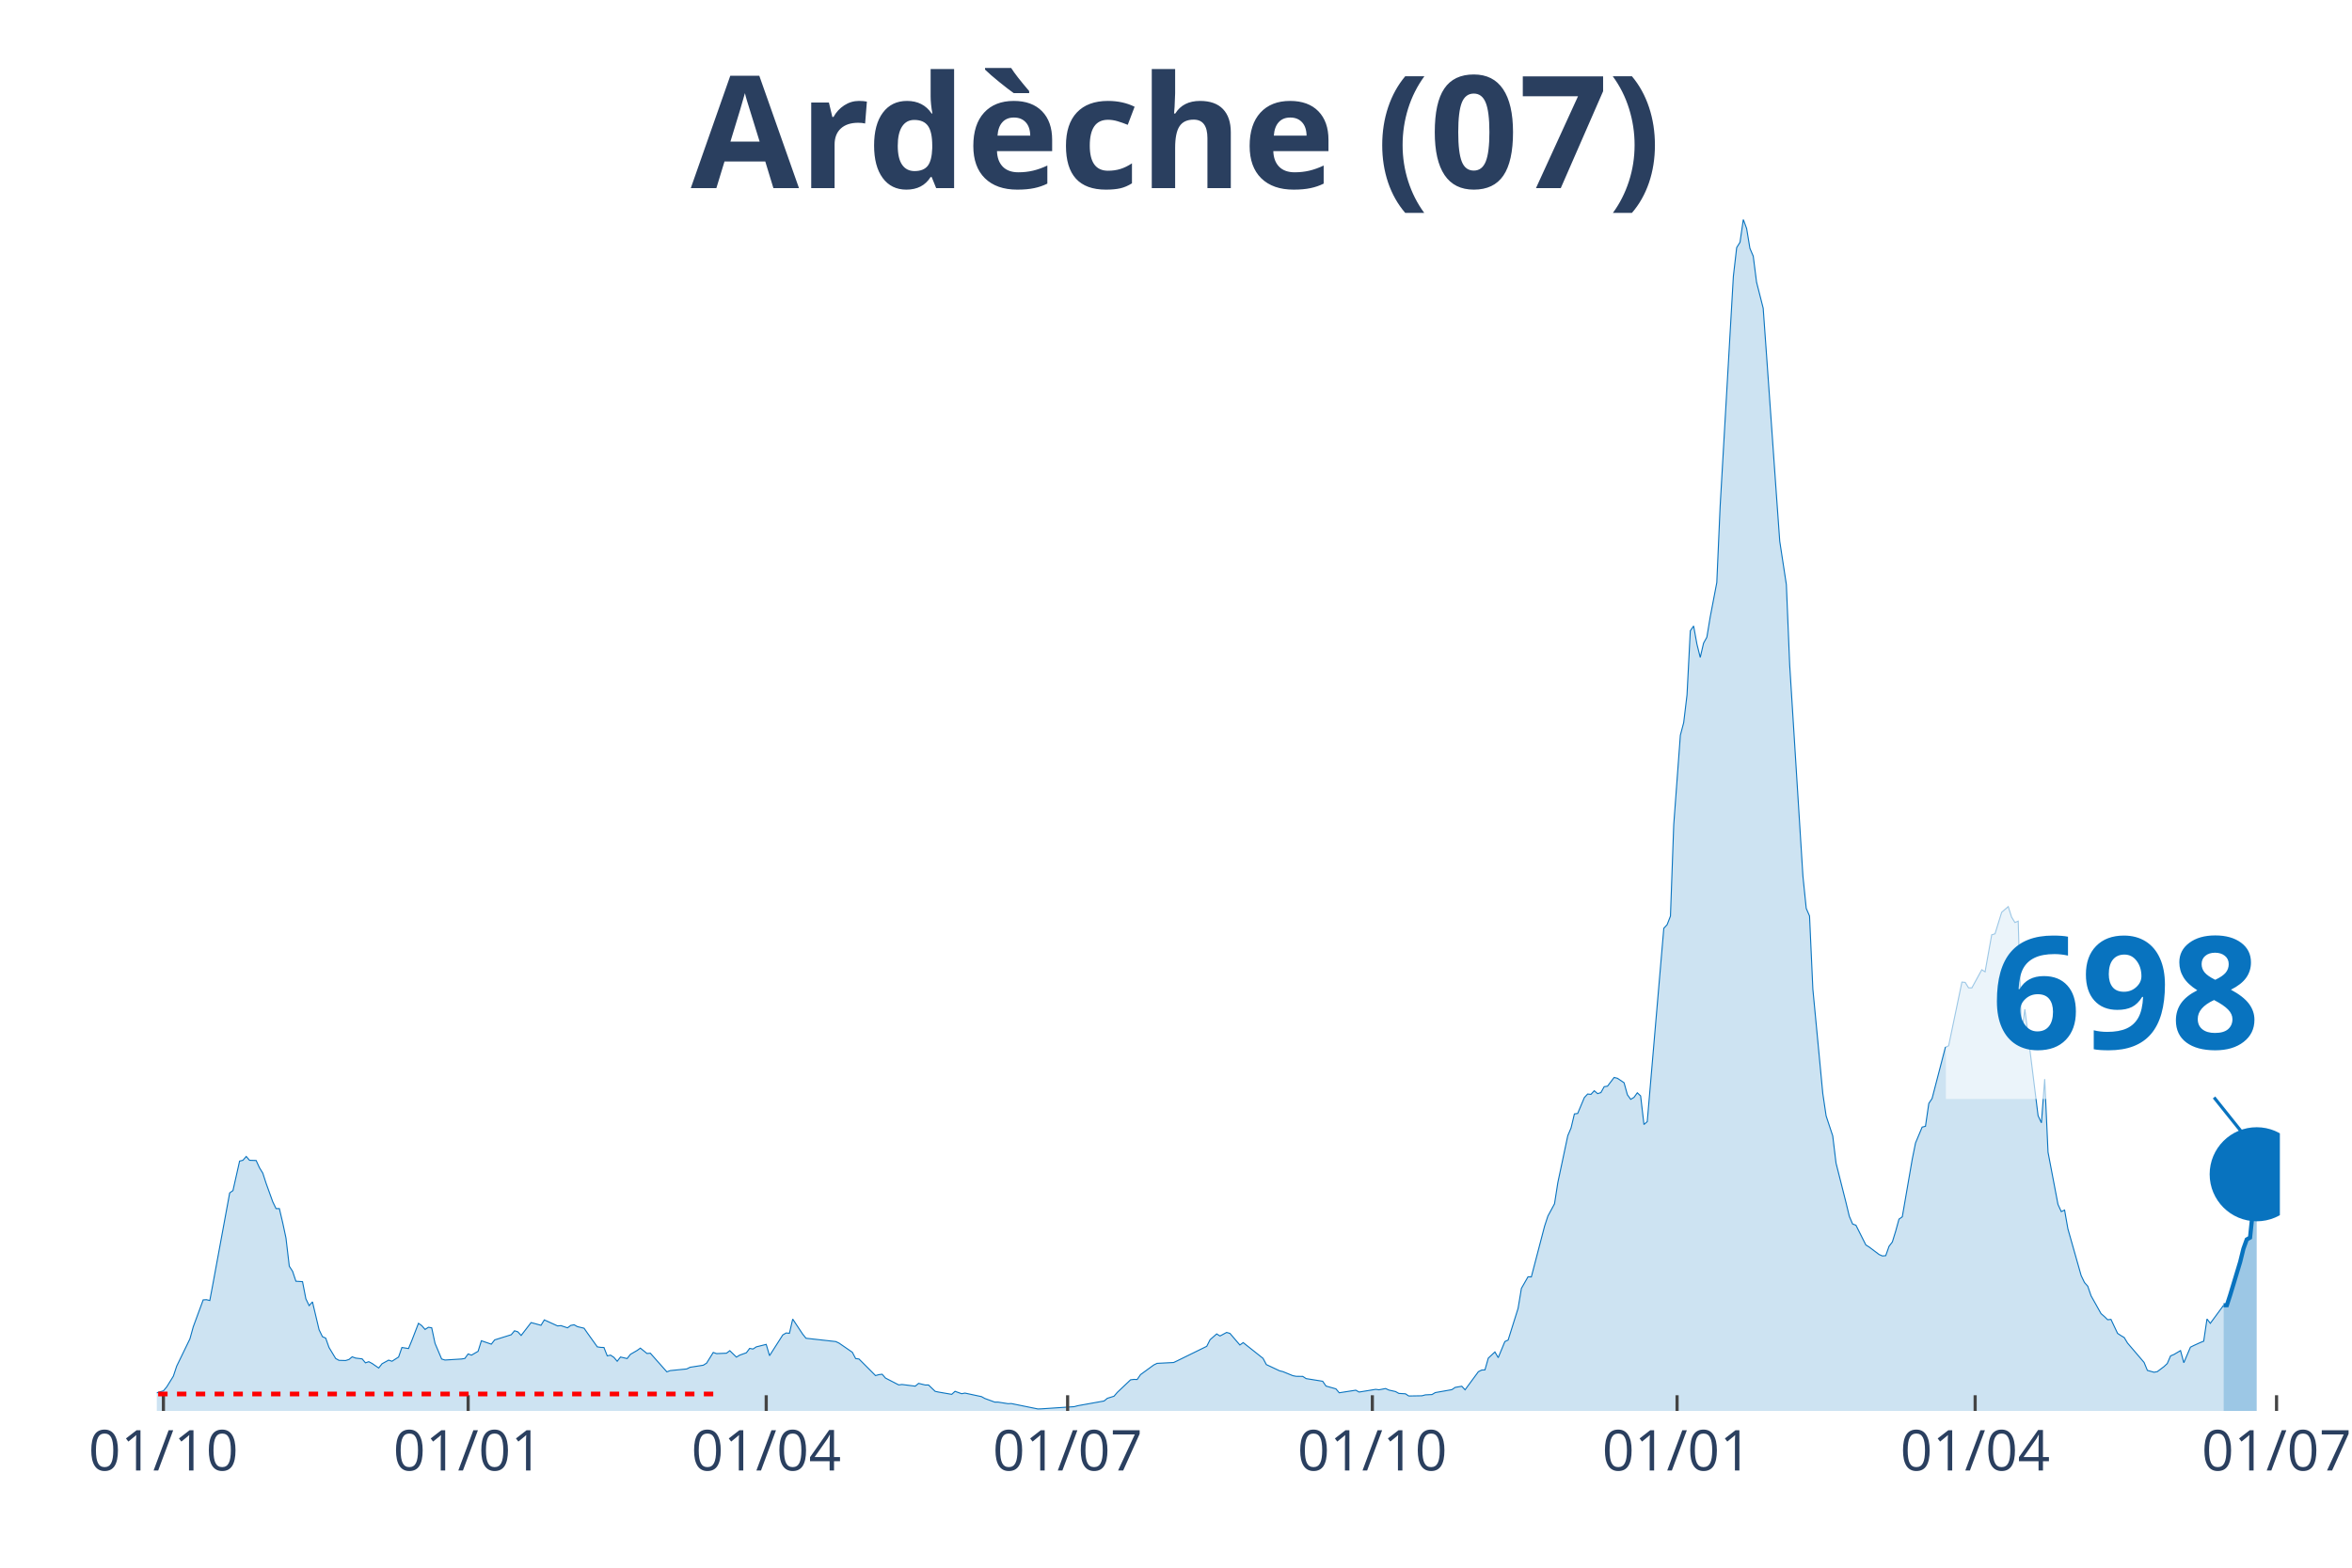
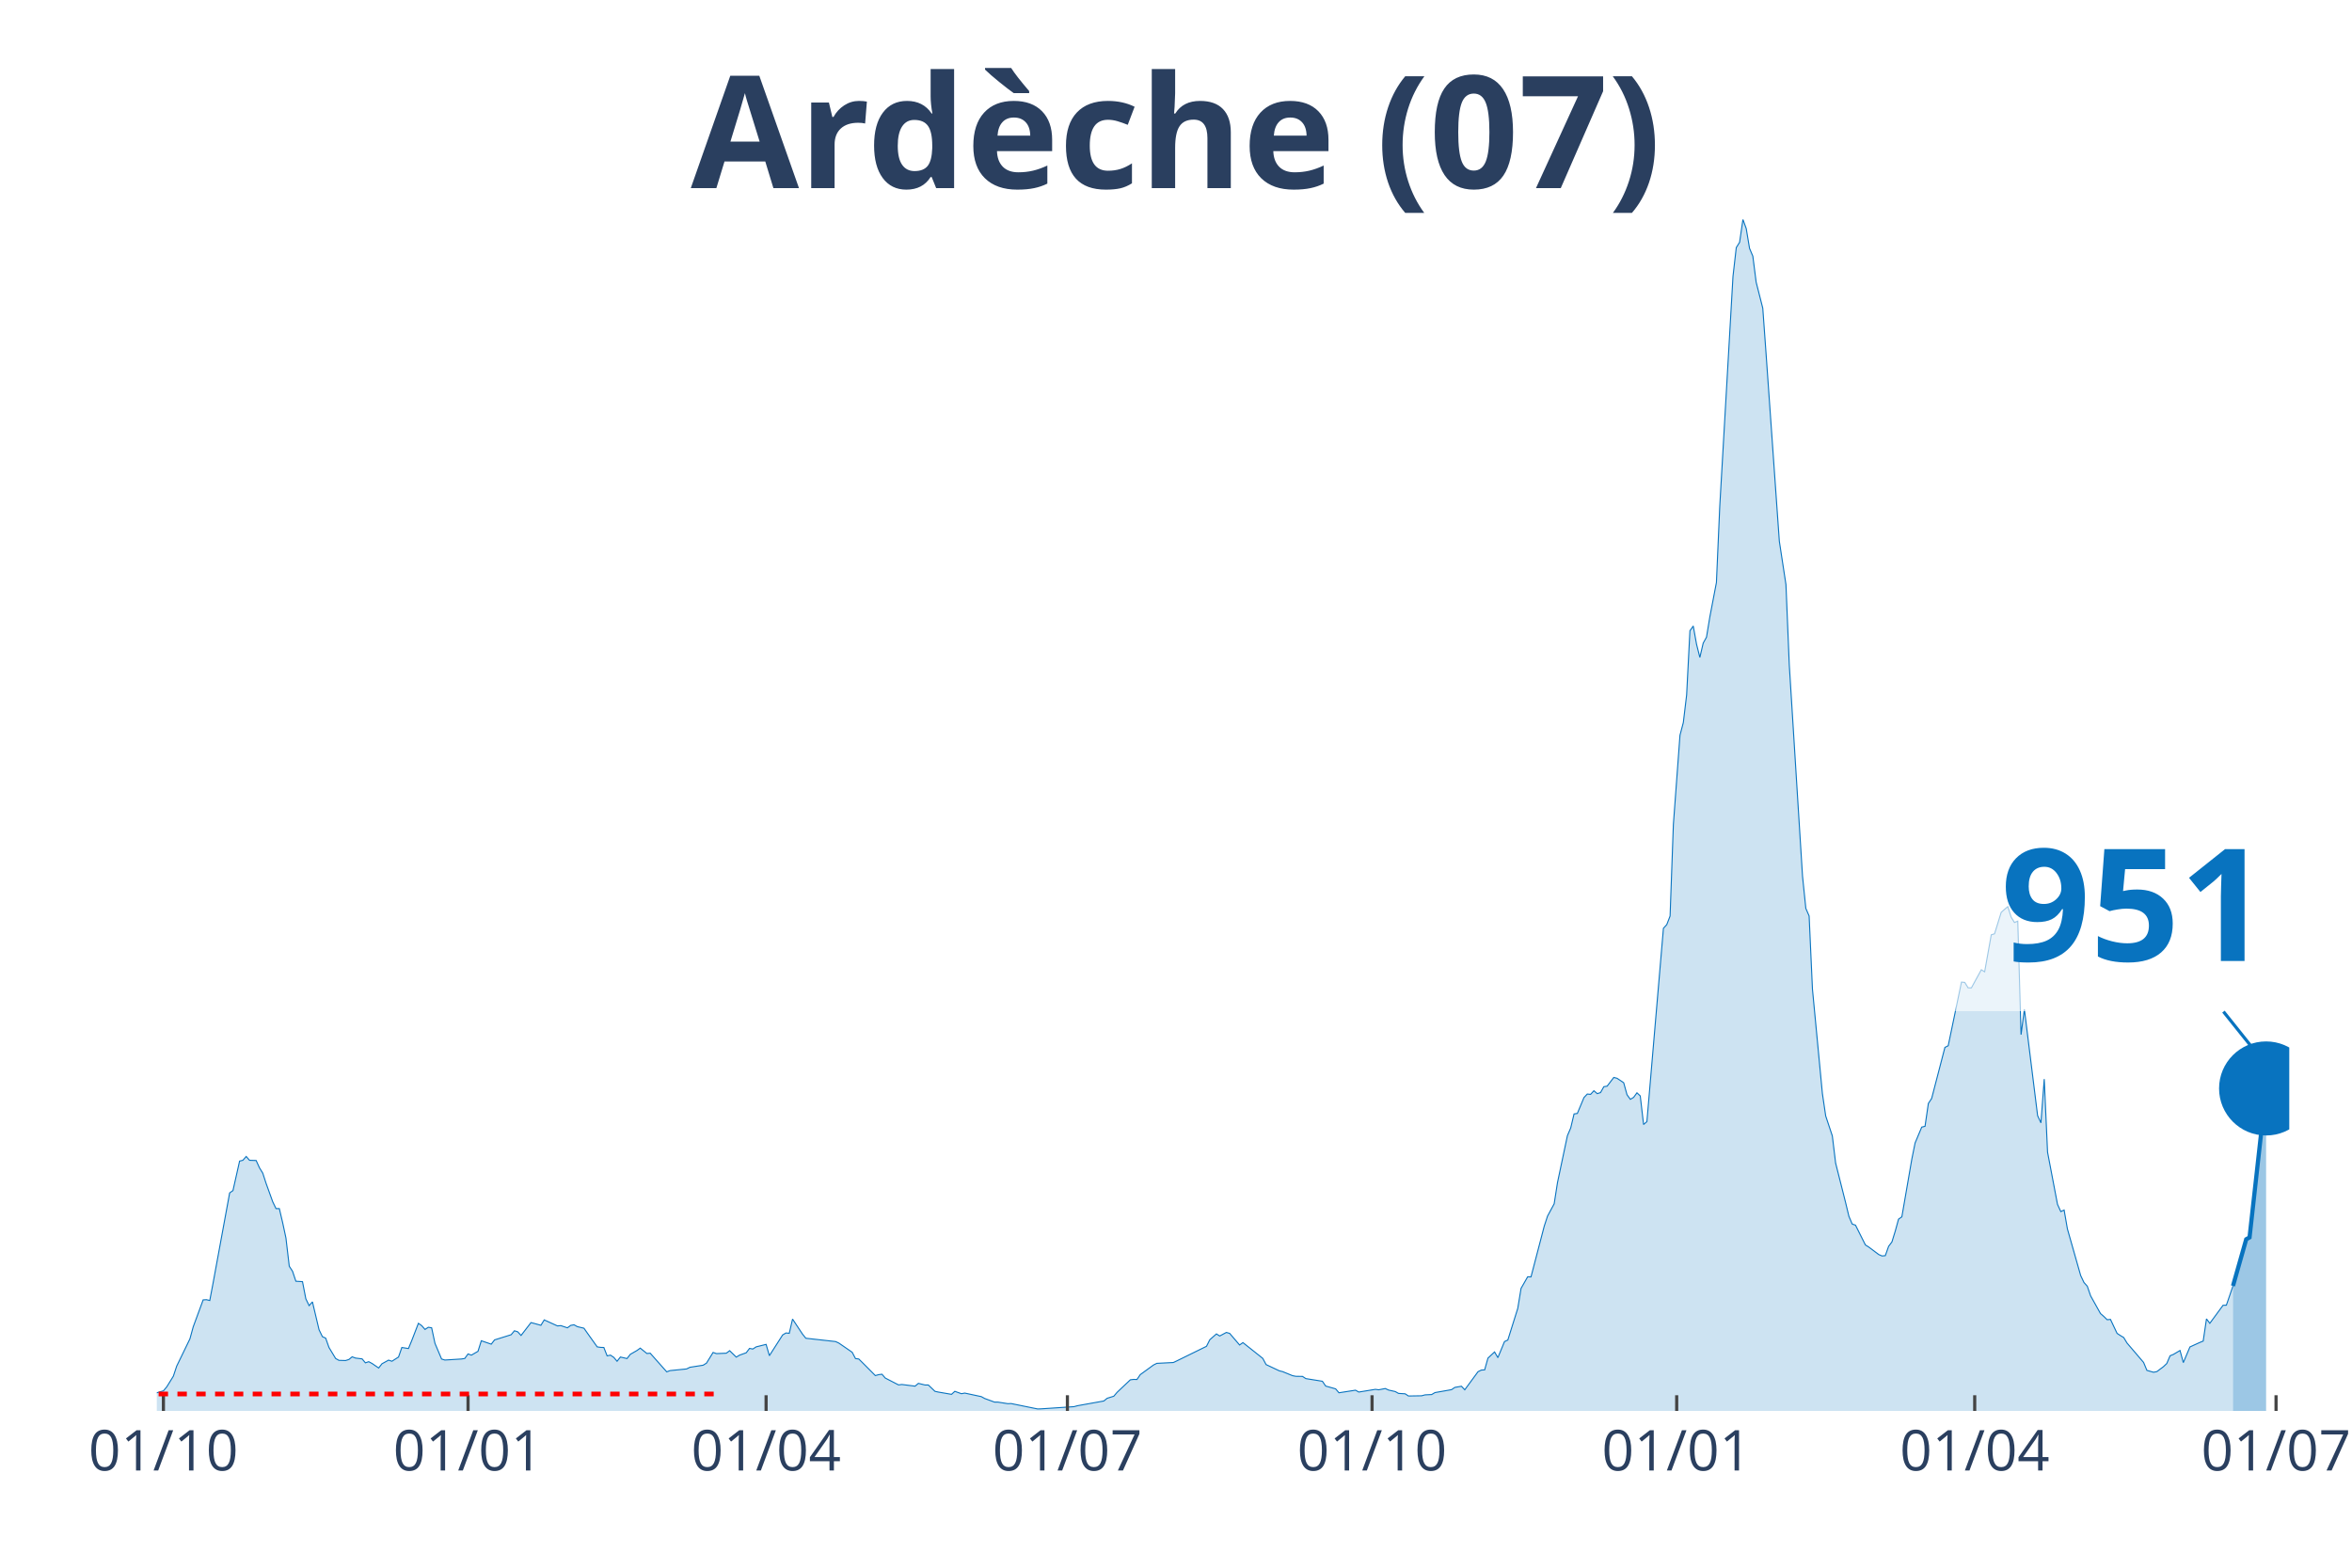
<svg xmlns="http://www.w3.org/2000/svg" class="main-svg" width="1125" height="750" style="" viewBox="0 0 750 500">
  <rect x="0" y="0" width="750" height="500" style="fill: rgb(0, 0, 0); fill-opacity: 0;" />
-   <defs id="defs-b8d566">
+   <defs id="defs-6f8973">
    <g class="clips">
-       <clipPath id="clipb8d566xyplot" class="plotclip">
-         <rect width="677" height="380" />
+       <clipPath id="clip6f8973xyplot" class="plotclip">
+         <rect width="680" height="380" />
      </clipPath>
-       <clipPath class="axesclip" id="clipb8d566x">
-         <rect x="50" y="0" width="677" height="500" />
+       <clipPath class="axesclip" id="clip6f8973x">
+         <rect x="50" y="0" width="680" height="500" />
      </clipPath>
-       <clipPath class="axesclip" id="clipb8d566y">
+       <clipPath class="axesclip" id="clip6f8973y">
        <rect x="0" y="70" width="750" height="380" />
      </clipPath>
-       <clipPath class="axesclip" id="clipb8d566xy">
-         <rect x="50" y="70" width="677" height="380" />
+       <clipPath class="axesclip" id="clip6f8973xy">
+         <rect x="50" y="70" width="680" height="380" />
      </clipPath>
    </g>
    <g class="gradients" />
  </defs>
  <g class="bglayer">
-     <rect class="bg" x="50" y="70" width="677" height="380" style="fill: rgb(0, 0, 0); fill-opacity: 0; stroke-width: 0;" />
+     <rect class="bg" x="50" y="70" width="680" height="380" style="fill: rgb(0, 0, 0); fill-opacity: 0; stroke-width: 0;" />
  </g>
  <g class="layer-below">
    <g class="imagelayer" />
    <g class="shapelayer" />
  </g>
  <g class="cartesianlayer">
    <g class="subplot xy">
      <g class="layer-subplot">
        <g class="shapelayer" />
        <g class="imagelayer" />
      </g>
      <g class="gridlayer">
        <g class="x">
          <path class="xgrid crisp" transform="translate(52.11,0)" d="M0,70v380" style="stroke: rgb(255, 255, 255); stroke-opacity: 1; stroke-width: 1px;" />
-           <path class="xgrid crisp" transform="translate(149.28,0)" d="M0,70v380" style="stroke: rgb(255, 255, 255); stroke-opacity: 1; stroke-width: 1px;" />
-           <path class="xgrid crisp" transform="translate(244.33,0)" d="M0,70v380" style="stroke: rgb(255, 255, 255); stroke-opacity: 1; stroke-width: 1px;" />
-           <path class="xgrid crisp" transform="translate(340.44,0)" d="M0,70v380" style="stroke: rgb(255, 255, 255); stroke-opacity: 1; stroke-width: 1px;" />
-           <path class="xgrid crisp" transform="translate(437.61,0)" d="M0,70v380" style="stroke: rgb(255, 255, 255); stroke-opacity: 1; stroke-width: 1px;" />
-           <path class="xgrid crisp" transform="translate(534.78,0)" d="M0,70v380" style="stroke: rgb(255, 255, 255); stroke-opacity: 1; stroke-width: 1px;" />
-           <path class="xgrid crisp" transform="translate(629.83,0)" d="M0,70v380" style="stroke: rgb(255, 255, 255); stroke-opacity: 1; stroke-width: 1px;" />
-           <path class="xgrid crisp" transform="translate(725.94,0)" d="M0,70v380" style="stroke: rgb(255, 255, 255); stroke-opacity: 1; stroke-width: 1px;" />
+           <path class="xgrid crisp" transform="translate(149.25,0)" d="M0,70v380" style="stroke: rgb(255, 255, 255); stroke-opacity: 1; stroke-width: 1px;" />
+           <path class="xgrid crisp" transform="translate(244.29,0)" d="M0,70v380" style="stroke: rgb(255, 255, 255); stroke-opacity: 1; stroke-width: 1px;" />
+           <path class="xgrid crisp" transform="translate(340.37,0)" d="M0,70v380" style="stroke: rgb(255, 255, 255); stroke-opacity: 1; stroke-width: 1px;" />
+           <path class="xgrid crisp" transform="translate(437.52,0)" d="M0,70v380" style="stroke: rgb(255, 255, 255); stroke-opacity: 1; stroke-width: 1px;" />
+           <path class="xgrid crisp" transform="translate(534.66,0)" d="M0,70v380" style="stroke: rgb(255, 255, 255); stroke-opacity: 1; stroke-width: 1px;" />
+           <path class="xgrid crisp" transform="translate(629.69,0)" d="M0,70v380" style="stroke: rgb(255, 255, 255); stroke-opacity: 1; stroke-width: 1px;" />
+           <path class="xgrid crisp" transform="translate(725.78,0)" d="M0,70v380" style="stroke: rgb(255, 255, 255); stroke-opacity: 1; stroke-width: 1px;" />
        </g>
        <g class="y" />
      </g>
      <g class="zerolinelayer" />
      <path class="xlines-below" />
      <path class="ylines-below" />
      <g class="overlines-below" />
      <g class="xaxislayer-below" />
      <g class="yaxislayer-below" />
      <g class="overaxes-below" />
-       <g class="plot" transform="translate(50, 70)" clip-path="url('#clipb8d566xyplot')">
+       <g class="plot" transform="translate(50, 70)" clip-path="url('#clip6f8973xyplot')">
        <g class="scatterlayer mlayer">
-           <g class="trace scatter trace7d6de9" style="stroke-miterlimit: 2;">
+           <g class="trace scatter traced623b9" style="stroke-miterlimit: 2;">
            <g class="fills">
              <g>
-                 <path class="js-fill" d="M659.05,380L-143.64,380L-143.64,379.47L-121.46,379.57L-120.4,379.47L-110.9,379.07L-109.84,379.07L-69.71,379.67L-68.65,379.6L-57.03,379.44L-55.98,379.34L-45.41,378.55L-44.36,378.58L-23.24,376.63L-22.18,376.59L-10.56,375.9L-9.51,376.4L-5.28,376.43L-4.22,375.9L-3.17,375.77L-2.11,374.84L2.11,373.59L3.17,372.33L5.28,368.92L6.34,365.72L10.56,357.02L11.62,353.19L14.79,344.59L15.84,344.53L16.9,344.79L17.95,339.2L23.24,310.47L24.29,309.71L26.4,300.32L27.46,300.06L28.52,298.84L29.57,300.06L31.68,300.13L32.74,302.44L33.8,304.16L34.85,307.4L36.97,313.28L38.02,315.47L39.08,315.47L40.13,319.9L41.19,324.85L42.25,333.85L43.3,335.47L44.36,338.64L46.47,338.77L47.53,344.23L48.58,346.41L49.64,345.22L51.75,354.11L52.81,356.3L53.86,356.79L54.92,359.77L57.03,363.27L58.09,363.87L60.2,363.93L61.26,363.6L62.31,362.74L63.37,363.14L65.48,363.4L66.54,364.66L67.59,364.3L68.65,364.86L70.76,366.31L71.82,364.96L73.93,363.8L74.99,364.16L77.1,362.81L78.16,359.77L80.27,360.1L81.32,357.55L83.44,352.06L84.49,352.79L85.55,354.01L86.61,353.32L87.66,353.49L88.72,358.44L90.83,363.44L91.89,363.77L97.17,363.44L98.22,363.27L99.28,361.82L100.34,362.21L102.45,360.99L103.5,357.62L106.67,358.71L107.73,357.35L109.84,356.69L110.9,356.36L113.01,355.7L114.07,354.44L115.12,354.77L116.18,355.93L119.35,351.83L120.4,352.1L122.51,352.69L123.57,350.97L127.8,352.89L128.85,352.79L130.96,353.49L132.02,352.72L133.08,352.53L134.13,353.12L136.24,353.62L137.3,355.14L140.47,359.57L141.53,359.73L142.58,359.77L143.64,362.44L144.69,362.21L145.75,362.91L146.81,364.16L147.86,362.81L149.98,363.3L151.03,361.95L153.14,360.73L154.2,359.97L156.31,361.68L157.37,361.59L162.65,367.54L163.71,367.14L168.99,366.61L170.04,366.08L174.27,365.42L175.32,364.76L177.44,361.35L178.49,361.72L181.66,361.59L182.72,360.79L184.83,362.84L185.88,362.21L188,361.45L189.05,360.06L190.11,360.26L191.17,359.57L194.33,358.78L195.39,362.38L199.61,355.77L200.67,355.14L201.73,355.24L202.78,350.71L205.95,355.5L207.01,356.82L216.51,357.88L217.57,358.38L221.79,361.29L222.85,363.3L223.91,363.44L224.96,364.49L229.19,368.73L230.24,368.43L231.3,368.3L232.36,369.52L236.58,371.7L237.64,371.57L241.86,372.1L242.92,371.21L245.03,371.73L246.09,371.73L248.2,373.75L249.25,373.98L253.48,374.71L254.54,373.75L256.65,374.51L257.7,374.31L262.98,375.44L264.04,376.03L267.21,377.19L268.27,377.19L271.43,377.69L272.49,377.65L280.94,379.37L282,379.34L292.56,378.64L293.61,378.35L302.06,376.83L303.12,375.97L305.23,375.31L306.29,374.08L310.51,370.08L311.57,369.95L312.62,369.98L313.68,368.43L317.9,365.35L318.96,364.83L324.24,364.56L325.3,364.06L334.8,359.4L335.86,357.29L337.97,355.44L339.03,356.1L341.14,354.97L342.2,355.27L345.37,358.97L346.42,358.21L352.76,363.24L353.81,365.22L358.04,367.21L359.1,367.47L362.26,368.76L363.32,368.96L365.43,368.99L366.49,369.69L371.77,370.54L372.83,372.07L375.99,372.96L377.05,374.21L382.33,373.39L383.39,373.98L388.67,373.12L389.72,373.26L391.84,372.86L392.89,373.35L395,373.82L396.06,374.41L398.17,374.54L399.23,375.24L403.45,375.17L404.51,374.88L406.62,374.78L407.68,374.15L412.96,373.22L414.02,372.5L416.13,372.13L417.18,373.26L421.41,367.5L422.46,366.97L423.52,366.91L424.58,363.17L426.69,361.19L427.75,363.01L429.86,357.88L430.91,357.39L434.08,347.3L435.14,340.92L437.25,337.22L438.31,337.25L442.53,321.09L443.59,317.85L445.7,313.94L446.76,307.17L449.93,292.22L450.98,289.74L452.04,285.28L453.09,285.12L455.21,280.06L456.26,278.93L457.32,279.03L458.37,277.88L459.43,278.8L460.49,278.47L461.54,276.59L462.6,276.42L464.71,273.64L465.77,273.91L467.88,275.33L468.94,279.16L469.99,280.62L471.05,279.99L472.1,278.54L473.16,279.53L474.22,288.65L475.27,287.73L480.55,226.07L481.61,224.91L482.67,222.17L483.72,193.01L485.83,164.48L486.89,160.48L487.95,151.65L489,131.18L490.06,129.66L491.12,135.48L492.17,139.68L493.23,135.12L494.28,133.23L495.34,126.82L497.45,115.78L498.51,91.55L502.73,18.15L503.79,8.96L504.85,7.27L505.9,0L506.96,2.88L508.01,9.22L509.07,11.7L510.13,20L512.24,28.3L513.29,42.98L516.46,87.84L517.52,102.62L519.63,116.44L520.69,142.03L524.91,209.41L525.97,219.72L527.02,222.14L528.08,245.48L531.25,278.77L532.31,285.91L534.42,292.29L535.47,300.95L538.64,313.51L539.7,317.91L540.76,320.39L541.81,320.76L544.98,327.07L546.04,327.73L549.2,330.11L550.26,330.57L551.32,330.48L552.37,327.5L553.43,326.11L554.49,322.67L555.54,318.84L556.6,318.08L559.77,299.73L560.82,294.54L562.93,289.48L563.99,289.22L565.05,281.94L566.1,280.35L570.33,264.06L571.38,263.53L575.61,243.23L576.66,243.33L577.72,245.05L578.78,245.08L581.95,239.29L583,239.95L585.11,228.15L586.17,227.82L588.28,220.98L589.34,220.05L590.39,219.16L591.45,222.5L592.51,224.22L593.56,223.79L594.62,259.99L595.68,251.89L599.9,285.84L600.96,288.12L602.01,274.17L603.07,297.48L606.24,314.11L607.29,316.42L608.35,315.93L609.41,321.95L613.63,336.82L614.69,339.04L615.74,340.23L616.8,343.3L619.97,348.96L621.02,349.88L622.08,350.91L623.14,350.81L625.25,355.27L626.3,355.96L627.36,356.59L628.42,358.35L633.7,364.53L634.75,367.07L636.87,367.67L637.92,367.47L640.03,365.88L641.09,364.89L642.15,362.44L643.2,362.01L645.32,360.76L646.37,364.63L648.48,359.67L649.54,359.14L651.65,358.18L652.71,357.75L653.76,350.68L654.82,352.06L659.05,346.31" style="fill: rgb(8, 115, 191); fill-opacity: 0.2; stroke-width: 0;" />
+                 <path class="js-fill" d="M662.05,380L-143.6,380L-143.6,379.47L-121.43,379.57L-120.37,379.47L-110.87,379.07L-109.81,379.07L-69.69,379.67L-68.63,379.6L-57.02,379.44L-55.96,379.34L-45.4,378.55L-44.35,378.58L-23.23,376.63L-22.17,376.59L-10.56,375.9L-9.5,376.4L-5.28,376.43L-4.22,375.9L-3.17,375.77L-2.11,374.84L2.11,373.59L3.17,372.33L5.28,368.92L6.34,365.72L10.56,357.02L11.61,353.19L14.78,344.59L15.84,344.53L16.89,344.79L17.95,339.2L23.23,310.47L24.29,309.71L26.4,300.32L27.45,300.06L28.51,298.84L29.57,300.06L31.68,300.13L32.73,302.44L33.79,304.16L34.84,307.4L36.96,313.28L38.01,315.47L39.07,315.47L40.12,319.9L41.18,324.85L42.24,333.85L43.29,335.47L44.35,338.64L46.46,338.77L47.52,344.23L48.57,346.41L49.63,345.22L51.74,354.11L52.8,356.3L53.85,356.79L54.91,359.77L57.02,363.27L58.07,363.87L60.19,363.93L61.24,363.6L62.3,362.74L63.35,363.14L65.47,363.4L66.52,364.66L67.58,364.3L68.63,364.86L70.75,366.31L71.8,364.96L73.91,363.8L74.97,364.16L77.08,362.81L78.14,359.77L80.25,360.1L81.3,357.55L83.42,352.06L84.47,352.79L85.53,354.01L86.58,353.32L87.64,353.49L88.7,358.44L90.81,363.44L91.86,363.77L97.14,363.44L98.2,363.27L99.25,361.82L100.31,362.21L102.42,360.99L103.48,357.62L106.65,358.71L107.7,357.35L109.81,356.69L110.87,356.36L112.98,355.7L114.04,354.44L115.09,354.77L116.15,355.93L119.32,351.83L120.37,352.1L122.48,352.69L123.54,350.97L127.76,352.89L128.82,352.79L130.93,353.49L131.99,352.72L133.04,352.53L134.1,353.12L136.21,353.62L137.27,355.14L140.43,359.57L141.49,359.73L142.55,359.77L143.6,362.44L144.66,362.21L145.71,362.91L146.77,364.16L147.83,362.81L149.94,363.3L150.99,361.95L153.11,360.73L154.16,359.97L156.27,361.68L157.33,361.59L162.61,367.54L163.66,367.14L168.94,366.61L170,366.08L174.22,365.42L175.28,364.76L177.39,361.35L178.45,361.72L181.61,361.59L182.67,360.79L184.78,362.84L185.84,362.21L187.95,361.45L189.01,360.06L190.06,360.26L191.12,359.57L194.29,358.78L195.34,362.38L199.57,355.77L200.62,355.14L201.68,355.24L202.73,350.71L205.9,355.5L206.96,356.82L216.46,357.88L217.52,358.38L221.74,361.29L222.8,363.3L223.85,363.44L224.91,364.49L229.13,368.73L230.19,368.43L231.24,368.3L232.3,369.52L236.52,371.7L237.58,371.57L241.8,372.1L242.86,371.21L244.97,371.73L246.02,371.73L248.14,373.75L249.19,373.98L253.42,374.71L254.47,373.75L256.58,374.51L257.64,374.31L262.92,375.44L263.98,376.03L267.14,377.19L268.2,377.19L271.37,377.69L272.42,377.65L280.87,379.37L281.93,379.34L292.48,378.64L293.54,378.35L301.99,376.83L303.04,375.97L305.16,375.31L306.21,374.08L310.43,370.08L311.49,369.95L312.55,369.98L313.6,368.43L317.83,365.35L318.88,364.83L324.16,364.56L325.22,364.06L334.72,359.4L335.78,357.29L337.89,355.44L338.94,356.1L341.06,354.97L342.11,355.27L345.28,358.97L346.34,358.21L352.67,363.24L353.73,365.22L357.95,367.21L359.01,367.47L362.17,368.76L363.23,368.96L365.34,368.99L366.4,369.69L371.68,370.54L372.73,372.07L375.9,372.96L376.96,374.21L382.24,373.39L383.29,373.98L388.57,373.12L389.63,373.26L391.74,372.86L392.8,373.35L394.91,373.82L395.96,374.41L398.07,374.54L399.13,375.24L403.35,375.17L404.41,374.88L406.52,374.78L407.58,374.15L412.86,373.22L413.91,372.5L416.02,372.13L417.08,373.26L421.3,367.5L422.36,366.97L423.42,366.91L424.47,363.17L426.58,361.19L427.64,363.01L429.75,357.88L430.81,357.39L433.98,347.3L435.03,340.92L437.14,337.22L438.2,337.25L442.42,321.09L443.48,317.85L445.59,313.94L446.65,307.17L449.81,292.22L450.87,289.74L451.93,285.28L452.98,285.12L455.09,280.06L456.15,278.93L457.2,279.03L458.26,277.88L459.32,278.8L460.37,278.47L461.43,276.59L462.48,276.42L464.6,273.64L465.65,273.91L467.76,275.33L468.82,279.16L469.88,280.62L470.93,279.99L471.99,278.54L473.04,279.53L474.1,288.65L475.16,287.73L480.43,226.07L481.49,224.91L482.55,222.17L483.6,193.01L485.71,164.48L486.77,160.48L487.83,151.65L488.88,131.18L489.94,129.66L490.99,135.48L492.05,139.68L493.11,135.12L494.16,133.23L495.22,126.82L497.33,115.78L498.39,91.55L502.61,18.15L503.66,8.96L504.72,7.27L505.78,0L506.83,2.88L507.89,9.22L508.94,11.7L510,20L512.11,28.3L513.17,42.98L516.34,87.84L517.39,102.62L519.5,116.44L520.56,142.03L524.78,209.41L525.84,219.72L526.89,222.14L527.95,245.48L531.12,278.77L532.17,285.91L534.29,292.29L535.34,300.95L538.51,313.51L539.57,317.91L540.62,320.39L541.68,320.76L544.84,327.07L545.9,327.73L549.07,330.11L550.12,330.57L551.18,330.48L552.24,327.5L553.29,326.11L554.35,322.67L555.4,318.84L556.46,318.08L559.63,299.73L560.68,294.54L562.8,289.48L563.85,289.22L564.91,281.94L565.96,280.35L570.19,264.06L571.24,263.53L575.47,243.23L576.52,243.33L577.58,245.05L578.63,245.08L581.8,239.29L582.86,239.95L584.97,228.15L586.02,227.82L588.14,220.98L589.19,220.05L590.25,219.16L591.3,222.5L592.36,224.22L593.42,223.79L594.47,259.99L595.53,251.89L599.75,285.84L600.81,288.12L601.86,274.17L602.92,297.48L606.09,314.11L607.14,316.42L608.2,315.93L609.25,321.95L613.48,336.82L614.53,339.04L615.59,340.23L616.65,343.3L619.81,348.96L620.87,349.88L621.93,350.91L622.98,350.81L625.09,355.27L626.15,355.96L627.2,356.59L628.26,358.35L633.54,364.53L634.6,367.07L636.71,367.67L637.76,367.47L639.88,365.88L640.93,364.89L641.99,362.41L643.04,361.98L645.16,360.73L646.21,364.59L648.32,359.6L649.38,359.11L651.49,358.15L652.55,357.72L653.6,350.64L654.66,352.06L658.88,346.31L659.94,346.28L662.05,340.13" style="fill: rgb(8, 115, 191); fill-opacity: 0.2; stroke-width: 0;" />
              </g>
            </g>
            <g class="errorbars" />
            <g class="lines">
-               <path class="js-line" d="M-143.64,379.47L-121.46,379.57L-120.4,379.47L-110.9,379.07L-109.84,379.07L-69.71,379.67L-68.65,379.6L-57.03,379.44L-55.98,379.34L-45.41,378.55L-44.36,378.58L-23.24,376.63L-22.18,376.59L-10.56,375.9L-9.51,376.4L-5.28,376.43L-4.22,375.9L-3.17,375.77L-2.11,374.84L2.11,373.59L3.17,372.33L5.28,368.92L6.34,365.72L10.56,357.02L11.62,353.19L14.79,344.59L15.84,344.53L16.9,344.79L17.95,339.2L23.24,310.47L24.29,309.71L26.4,300.32L27.46,300.06L28.52,298.84L29.57,300.06L31.68,300.13L32.74,302.44L33.8,304.16L34.85,307.4L36.97,313.28L38.02,315.47L39.08,315.47L40.13,319.9L41.19,324.85L42.25,333.85L43.3,335.47L44.36,338.64L46.47,338.77L47.53,344.23L48.58,346.41L49.64,345.22L51.75,354.11L52.81,356.3L53.86,356.79L54.92,359.77L57.03,363.27L58.09,363.87L60.2,363.93L61.26,363.6L62.31,362.74L63.37,363.14L65.48,363.4L66.54,364.66L67.59,364.3L68.65,364.86L70.76,366.31L71.82,364.96L73.93,363.8L74.99,364.16L77.1,362.81L78.16,359.77L80.27,360.1L81.32,357.55L83.44,352.06L84.49,352.79L85.55,354.01L86.61,353.32L87.66,353.49L88.72,358.44L90.83,363.44L91.89,363.77L97.17,363.44L98.22,363.27L99.28,361.82L100.34,362.21L102.45,360.99L103.5,357.62L106.67,358.71L107.73,357.35L109.84,356.69L110.9,356.36L113.01,355.7L114.07,354.44L115.12,354.77L116.18,355.93L119.35,351.83L120.4,352.1L122.51,352.69L123.57,350.97L127.8,352.89L128.85,352.79L130.96,353.49L132.02,352.72L133.08,352.53L134.13,353.12L136.24,353.62L137.3,355.14L140.47,359.57L141.53,359.73L142.58,359.77L143.64,362.44L144.69,362.21L145.75,362.91L146.81,364.16L147.86,362.81L149.98,363.3L151.03,361.95L153.14,360.73L154.2,359.97L156.31,361.68L157.37,361.59L162.65,367.54L163.71,367.14L168.99,366.61L170.04,366.08L174.27,365.42L175.32,364.76L177.44,361.35L178.49,361.72L181.66,361.59L182.72,360.79L184.83,362.84L185.88,362.21L188,361.45L189.05,360.06L190.11,360.26L191.17,359.57L194.33,358.78L195.39,362.38L199.61,355.77L200.67,355.14L201.73,355.24L202.78,350.71L205.95,355.5L207.01,356.82L216.51,357.88L217.57,358.38L221.79,361.29L222.85,363.3L223.91,363.44L224.96,364.49L229.19,368.73L230.24,368.43L231.3,368.3L232.36,369.52L236.58,371.7L237.64,371.57L241.86,372.1L242.92,371.21L245.03,371.73L246.09,371.73L248.2,373.75L249.25,373.98L253.48,374.71L254.54,373.75L256.65,374.51L257.7,374.31L262.98,375.44L264.04,376.03L267.21,377.19L268.27,377.19L271.43,377.69L272.49,377.65L280.94,379.37L282,379.34L292.56,378.64L293.61,378.35L302.06,376.83L303.12,375.97L305.23,375.31L306.29,374.08L310.51,370.08L311.57,369.95L312.62,369.98L313.68,368.43L317.9,365.35L318.96,364.83L324.24,364.56L325.3,364.06L334.8,359.4L335.86,357.29L337.97,355.44L339.03,356.1L341.14,354.97L342.2,355.27L345.37,358.97L346.42,358.21L352.76,363.24L353.81,365.22L358.04,367.21L359.1,367.47L362.26,368.76L363.32,368.96L365.43,368.99L366.49,369.69L371.77,370.54L372.83,372.07L375.99,372.96L377.05,374.21L382.33,373.39L383.39,373.98L388.67,373.12L389.72,373.26L391.84,372.86L392.89,373.35L395,373.82L396.06,374.41L398.17,374.54L399.23,375.24L403.45,375.17L404.51,374.88L406.62,374.78L407.68,374.15L412.96,373.22L414.02,372.5L416.13,372.13L417.18,373.26L421.41,367.5L422.46,366.97L423.52,366.91L424.58,363.17L426.69,361.19L427.75,363.01L429.86,357.88L430.91,357.39L434.08,347.3L435.14,340.92L437.25,337.22L438.31,337.25L442.53,321.09L443.59,317.85L445.7,313.94L446.76,307.17L449.93,292.22L450.98,289.74L452.04,285.28L453.09,285.12L455.21,280.06L456.26,278.93L457.32,279.03L458.37,277.88L459.43,278.8L460.49,278.47L461.54,276.59L462.6,276.42L464.71,273.64L465.77,273.91L467.88,275.33L468.94,279.16L469.99,280.62L471.05,279.99L472.1,278.54L473.16,279.53L474.22,288.65L475.27,287.73L480.55,226.07L481.61,224.91L482.67,222.17L483.72,193.01L485.83,164.48L486.89,160.48L487.95,151.65L489,131.18L490.06,129.66L491.12,135.48L492.17,139.68L493.23,135.12L494.28,133.23L495.34,126.82L497.45,115.78L498.51,91.55L502.73,18.15L503.79,8.96L504.85,7.27L505.9,0L506.96,2.88L508.01,9.22L509.07,11.7L510.13,20L512.24,28.3L513.29,42.98L516.46,87.84L517.52,102.62L519.63,116.44L520.69,142.03L524.91,209.41L525.97,219.72L527.02,222.14L528.08,245.48L531.25,278.77L532.31,285.91L534.42,292.29L535.47,300.95L538.64,313.51L539.7,317.91L540.76,320.39L541.81,320.76L544.98,327.07L546.04,327.73L549.2,330.11L550.26,330.57L551.32,330.48L552.37,327.5L553.43,326.11L554.49,322.67L555.54,318.84L556.6,318.08L559.77,299.73L560.82,294.54L562.93,289.48L563.99,289.22L565.05,281.94L566.1,280.35L570.33,264.06L571.38,263.53L575.61,243.23L576.66,243.33L577.72,245.05L578.78,245.08L581.95,239.29L583,239.95L585.11,228.15L586.17,227.82L588.28,220.98L589.34,220.05L590.39,219.16L591.45,222.5L592.51,224.22L593.56,223.79L594.62,259.99L595.68,251.89L599.9,285.84L600.96,288.12L602.01,274.17L603.07,297.48L606.24,314.11L607.29,316.42L608.35,315.93L609.41,321.95L613.63,336.82L614.69,339.04L615.74,340.23L616.8,343.3L619.97,348.96L621.02,349.88L622.08,350.91L623.14,350.81L625.25,355.27L626.3,355.96L627.36,356.59L628.42,358.35L633.7,364.53L634.75,367.07L636.87,367.67L637.92,367.47L640.03,365.88L641.09,364.89L642.15,362.44L643.2,362.01L645.32,360.76L646.37,364.63L648.48,359.67L649.54,359.14L651.65,358.18L652.71,357.75L653.76,350.68L654.82,352.06L659.05,346.31" style="vector-effect: non-scaling-stroke; fill: none; stroke: rgb(8, 115, 191); stroke-opacity: 1; stroke-width: 0.5px; opacity: 1;" />
+               <path class="js-line" d="M-143.6,379.47L-121.43,379.57L-120.37,379.47L-110.87,379.07L-109.81,379.07L-69.69,379.67L-68.63,379.6L-57.02,379.44L-55.96,379.34L-45.4,378.55L-44.35,378.58L-23.23,376.63L-22.17,376.59L-10.56,375.9L-9.5,376.4L-5.28,376.43L-4.22,375.9L-3.17,375.77L-2.11,374.84L2.11,373.59L3.17,372.33L5.28,368.92L6.34,365.72L10.56,357.02L11.61,353.19L14.78,344.59L15.84,344.53L16.89,344.79L17.95,339.2L23.23,310.47L24.29,309.71L26.4,300.32L27.45,300.06L28.51,298.84L29.57,300.06L31.68,300.13L32.73,302.44L33.79,304.16L34.84,307.4L36.96,313.28L38.01,315.47L39.07,315.47L40.12,319.9L41.18,324.85L42.24,333.85L43.29,335.47L44.35,338.64L46.46,338.77L47.52,344.23L48.57,346.41L49.63,345.22L51.74,354.11L52.8,356.3L53.85,356.79L54.91,359.77L57.02,363.27L58.07,363.87L60.19,363.93L61.24,363.6L62.3,362.74L63.35,363.14L65.47,363.4L66.52,364.66L67.58,364.3L68.63,364.86L70.75,366.31L71.8,364.96L73.91,363.8L74.97,364.16L77.08,362.81L78.14,359.77L80.25,360.1L81.3,357.55L83.42,352.06L84.47,352.79L85.53,354.01L86.58,353.32L87.64,353.49L88.7,358.44L90.81,363.44L91.86,363.77L97.14,363.44L98.2,363.27L99.25,361.82L100.31,362.21L102.42,360.99L103.48,357.62L106.65,358.71L107.7,357.35L109.81,356.69L110.87,356.36L112.98,355.7L114.04,354.44L115.09,354.77L116.15,355.93L119.32,351.83L120.37,352.1L122.48,352.69L123.54,350.97L127.76,352.89L128.82,352.79L130.93,353.49L131.99,352.72L133.04,352.53L134.1,353.12L136.21,353.62L137.27,355.14L140.43,359.57L141.49,359.73L142.55,359.77L143.6,362.44L144.66,362.21L145.71,362.91L146.77,364.16L147.83,362.81L149.94,363.3L150.99,361.95L153.11,360.73L154.16,359.97L156.27,361.68L157.33,361.59L162.61,367.54L163.66,367.14L168.94,366.61L170,366.08L174.22,365.42L175.28,364.76L177.39,361.35L178.45,361.72L181.61,361.59L182.67,360.79L184.78,362.84L185.84,362.21L187.95,361.45L189.01,360.06L190.06,360.26L191.12,359.57L194.29,358.78L195.34,362.38L199.57,355.77L200.62,355.14L201.68,355.24L202.73,350.71L205.9,355.5L206.96,356.82L216.46,357.88L217.52,358.38L221.74,361.29L222.8,363.3L223.85,363.44L224.91,364.49L229.13,368.73L230.19,368.43L231.24,368.3L232.3,369.52L236.52,371.7L237.58,371.57L241.8,372.1L242.86,371.21L244.97,371.73L246.02,371.73L248.14,373.75L249.19,373.98L253.42,374.71L254.47,373.75L256.58,374.51L257.64,374.31L262.92,375.44L263.98,376.03L267.14,377.19L268.2,377.19L271.37,377.69L272.42,377.65L280.87,379.37L281.93,379.34L292.48,378.64L293.54,378.35L301.99,376.83L303.04,375.97L305.16,375.31L306.21,374.08L310.43,370.08L311.49,369.95L312.55,369.98L313.6,368.43L317.83,365.35L318.88,364.83L324.16,364.56L325.22,364.06L334.72,359.4L335.78,357.29L337.89,355.44L338.94,356.1L341.06,354.97L342.11,355.27L345.28,358.97L346.34,358.21L352.67,363.24L353.73,365.22L357.95,367.21L359.01,367.47L362.17,368.76L363.23,368.96L365.34,368.99L366.4,369.69L371.68,370.54L372.73,372.07L375.9,372.96L376.96,374.21L382.24,373.39L383.29,373.98L388.57,373.12L389.63,373.26L391.74,372.86L392.8,373.35L394.91,373.82L395.96,374.41L398.07,374.54L399.13,375.24L403.35,375.17L404.41,374.88L406.52,374.78L407.58,374.15L412.86,373.22L413.91,372.5L416.02,372.13L417.08,373.26L421.3,367.5L422.36,366.97L423.42,366.91L424.47,363.17L426.58,361.19L427.64,363.01L429.75,357.88L430.81,357.39L433.98,347.3L435.03,340.92L437.14,337.22L438.2,337.25L442.42,321.09L443.48,317.85L445.59,313.94L446.65,307.17L449.81,292.22L450.87,289.74L451.93,285.28L452.98,285.12L455.09,280.06L456.15,278.93L457.2,279.03L458.26,277.88L459.32,278.8L460.37,278.47L461.43,276.59L462.48,276.42L464.6,273.64L465.65,273.91L467.76,275.33L468.82,279.16L469.88,280.62L470.93,279.99L471.99,278.54L473.04,279.53L474.1,288.65L475.16,287.73L480.43,226.07L481.49,224.91L482.55,222.17L483.6,193.01L485.71,164.48L486.77,160.48L487.83,151.65L488.88,131.18L489.94,129.66L490.99,135.48L492.05,139.68L493.11,135.12L494.16,133.23L495.22,126.82L497.33,115.78L498.39,91.55L502.61,18.15L503.66,8.96L504.72,7.27L505.78,0L506.83,2.88L507.89,9.22L508.94,11.7L510,20L512.11,28.3L513.17,42.98L516.34,87.84L517.39,102.62L519.5,116.44L520.56,142.03L524.78,209.41L525.84,219.72L526.89,222.14L527.95,245.48L531.12,278.77L532.17,285.91L534.29,292.29L535.34,300.95L538.51,313.51L539.57,317.91L540.62,320.39L541.68,320.76L544.84,327.07L545.9,327.73L549.07,330.11L550.12,330.57L551.18,330.48L552.24,327.5L553.29,326.11L554.35,322.67L555.4,318.84L556.46,318.08L559.63,299.73L560.68,294.54L562.8,289.48L563.85,289.22L564.91,281.94L565.96,280.35L570.19,264.06L571.24,263.53L575.47,243.23L576.52,243.33L577.58,245.05L578.63,245.08L581.8,239.29L582.86,239.95L584.97,228.15L586.02,227.82L588.14,220.98L589.19,220.05L590.25,219.16L591.3,222.5L592.36,224.22L593.42,223.79L594.47,259.99L595.53,251.89L599.75,285.84L600.81,288.12L601.86,274.17L602.92,297.48L606.09,314.11L607.14,316.42L608.2,315.93L609.25,321.95L613.48,336.82L614.53,339.04L615.59,340.23L616.65,343.3L619.81,348.96L620.87,349.88L621.93,350.91L622.98,350.81L625.09,355.27L626.15,355.96L627.2,356.59L628.26,358.35L633.54,364.53L634.6,367.07L636.71,367.67L637.76,367.47L639.88,365.88L640.93,364.89L641.99,362.41L643.04,361.98L645.16,360.73L646.21,364.59L648.32,359.6L649.38,359.11L651.49,358.15L652.55,357.72L653.6,350.64L654.66,352.06L658.88,346.31L659.94,346.28L662.05,340.13" style="vector-effect: non-scaling-stroke; fill: none; stroke: rgb(8, 115, 191); stroke-opacity: 1; stroke-width: 0.5px; opacity: 1;" />
            </g>
            <g class="points" />
            <g class="text" />
          </g>
-           <g class="trace scatter trace1317b3" style="stroke-miterlimit: 2;">
+           <g class="trace scatter trace4b0448" style="stroke-miterlimit: 2;">
            <g class="fills">
              <g>
-                 <path class="js-fill" d="M669.61,380L659.05,380L659.05,346.31L660.1,346.28L661.16,343.01L664.33,332.52L665.38,328.26L666.44,325.32L667.49,324.72L669.61,304.52" style="fill: rgb(8, 115, 191); fill-opacity: 0.4; stroke-width: 0;" />
+                 <path class="js-fill" d="M672.61,380L662.05,380L662.05,340.13L666.27,325.25L667.33,324.66L672.61,277.15" style="fill: rgb(8, 115, 191); fill-opacity: 0.4; stroke-width: 0;" />
              </g>
            </g>
            <g class="errorbars" />
            <g class="lines">
-               <path class="js-line" d="M659.05,346.31L660.1,346.28L661.16,343.01L664.33,332.52L665.38,328.26L666.44,325.32L667.49,324.72L669.61,304.52" style="vector-effect: non-scaling-stroke; fill: none; stroke: rgb(8, 115, 191); stroke-opacity: 1; stroke-width: 2px; opacity: 1;" />
+               <path class="js-line" d="M662.05,340.13L666.27,325.25L667.33,324.66L672.61,277.15" style="vector-effect: non-scaling-stroke; fill: none; stroke: rgb(8, 115, 191); stroke-opacity: 1; stroke-width: 2px; opacity: 1;" />
            </g>
            <g class="points" />
            <g class="text" />
          </g>
-           <g class="trace scatter tracea608af" style="stroke-miterlimit: 2; opacity: 1;">
+           <g class="trace scatter trace5ea1f0" style="stroke-miterlimit: 2; opacity: 1;">
            <g class="fills" />
            <g class="errorbars" />
            <g class="lines" />
            <g class="points">
-               <path class="point" transform="translate(669.61,304.52)" d="M15,0A15,15 0 1,1 0,-15A15,15 0 0,1 15,0Z" style="opacity: 1; stroke-width: 0px; fill: rgb(8, 115, 191); fill-opacity: 1;" />
+               <path class="point" transform="translate(672.61,277.15)" d="M15,0A15,15 0 1,1 0,-15A15,15 0 0,1 15,0Z" style="opacity: 1; stroke-width: 0px; fill: rgb(8, 115, 191); fill-opacity: 1;" />
            </g>
            <g class="text" />
          </g>
        </g>
      </g>
      <g class="overplot" />
      <path class="xlines-above crisp" style="fill: none; stroke-width: 1px; stroke: rgb(0, 0, 0); stroke-opacity: 0;" d="" />
      <path class="ylines-above crisp" style="fill: none;" d="M0,0" />
      <g class="overlines-above" />
      <g class="xaxislayer-above">
        <path class="xtick ticks crisp" d="M0,450v-5" transform="translate(52.11,0)" style="stroke: rgb(68, 68, 68); stroke-opacity: 1; stroke-width: 1px;" />
-         <path class="xtick ticks crisp" d="M0,450v-5" transform="translate(149.28,0)" style="stroke: rgb(68, 68, 68); stroke-opacity: 1; stroke-width: 1px;" />
-         <path class="xtick ticks crisp" d="M0,450v-5" transform="translate(244.33,0)" style="stroke: rgb(68, 68, 68); stroke-opacity: 1; stroke-width: 1px;" />
-         <path class="xtick ticks crisp" d="M0,450v-5" transform="translate(340.44,0)" style="stroke: rgb(68, 68, 68); stroke-opacity: 1; stroke-width: 1px;" />
-         <path class="xtick ticks crisp" d="M0,450v-5" transform="translate(437.61,0)" style="stroke: rgb(68, 68, 68); stroke-opacity: 1; stroke-width: 1px;" />
-         <path class="xtick ticks crisp" d="M0,450v-5" transform="translate(534.78,0)" style="stroke: rgb(68, 68, 68); stroke-opacity: 1; stroke-width: 1px;" />
-         <path class="xtick ticks crisp" d="M0,450v-5" transform="translate(629.83,0)" style="stroke: rgb(68, 68, 68); stroke-opacity: 1; stroke-width: 1px;" />
-         <path class="xtick ticks crisp" d="M0,450v-5" transform="translate(725.94,0)" style="stroke: rgb(68, 68, 68); stroke-opacity: 1; stroke-width: 1px;" />
+         <path class="xtick ticks crisp" d="M0,450v-5" transform="translate(149.25,0)" style="stroke: rgb(68, 68, 68); stroke-opacity: 1; stroke-width: 1px;" />
+         <path class="xtick ticks crisp" d="M0,450v-5" transform="translate(244.29,0)" style="stroke: rgb(68, 68, 68); stroke-opacity: 1; stroke-width: 1px;" />
+         <path class="xtick ticks crisp" d="M0,450v-5" transform="translate(340.37,0)" style="stroke: rgb(68, 68, 68); stroke-opacity: 1; stroke-width: 1px;" />
+         <path class="xtick ticks crisp" d="M0,450v-5" transform="translate(437.52,0)" style="stroke: rgb(68, 68, 68); stroke-opacity: 1; stroke-width: 1px;" />
+         <path class="xtick ticks crisp" d="M0,450v-5" transform="translate(534.66,0)" style="stroke: rgb(68, 68, 68); stroke-opacity: 1; stroke-width: 1px;" />
+         <path class="xtick ticks crisp" d="M0,450v-5" transform="translate(629.69,0)" style="stroke: rgb(68, 68, 68); stroke-opacity: 1; stroke-width: 1px;" />
+         <path class="xtick ticks crisp" d="M0,450v-5" transform="translate(725.78,0)" style="stroke: rgb(68, 68, 68); stroke-opacity: 1; stroke-width: 1px;" />
        <g class="xtick">
          <text text-anchor="middle" x="0" y="469" transform="translate(52.11,0)" style="font-family: 'Open Sans', verdana, arial, sans-serif; font-size: 18px; fill: rgb(42, 63, 95); fill-opacity: 1; white-space: pre;">01/10</text>
        </g>
        <g class="xtick">
-           <text text-anchor="middle" x="0" y="469" transform="translate(149.28,0)" style="font-family: 'Open Sans', verdana, arial, sans-serif; font-size: 18px; fill: rgb(42, 63, 95); fill-opacity: 1; white-space: pre;">01/01</text>
+           <text text-anchor="middle" x="0" y="469" transform="translate(149.25,0)" style="font-family: 'Open Sans', verdana, arial, sans-serif; font-size: 18px; fill: rgb(42, 63, 95); fill-opacity: 1; white-space: pre;">01/01</text>
        </g>
        <g class="xtick">
-           <text text-anchor="middle" x="0" y="469" transform="translate(244.33,0)" style="font-family: 'Open Sans', verdana, arial, sans-serif; font-size: 18px; fill: rgb(42, 63, 95); fill-opacity: 1; white-space: pre;">01/04</text>
+           <text text-anchor="middle" x="0" y="469" transform="translate(244.29,0)" style="font-family: 'Open Sans', verdana, arial, sans-serif; font-size: 18px; fill: rgb(42, 63, 95); fill-opacity: 1; white-space: pre;">01/04</text>
        </g>
        <g class="xtick">
-           <text text-anchor="middle" x="0" y="469" transform="translate(340.44,0)" style="font-family: 'Open Sans', verdana, arial, sans-serif; font-size: 18px; fill: rgb(42, 63, 95); fill-opacity: 1; white-space: pre;">01/07</text>
+           <text text-anchor="middle" x="0" y="469" transform="translate(340.37,0)" style="font-family: 'Open Sans', verdana, arial, sans-serif; font-size: 18px; fill: rgb(42, 63, 95); fill-opacity: 1; white-space: pre;">01/07</text>
        </g>
        <g class="xtick">
-           <text text-anchor="middle" x="0" y="469" transform="translate(437.61,0)" style="font-family: 'Open Sans', verdana, arial, sans-serif; font-size: 18px; fill: rgb(42, 63, 95); fill-opacity: 1; white-space: pre;">01/10</text>
+           <text text-anchor="middle" x="0" y="469" transform="translate(437.52,0)" style="font-family: 'Open Sans', verdana, arial, sans-serif; font-size: 18px; fill: rgb(42, 63, 95); fill-opacity: 1; white-space: pre;">01/10</text>
        </g>
        <g class="xtick">
-           <text text-anchor="middle" x="0" y="469" transform="translate(534.78,0)" style="font-family: 'Open Sans', verdana, arial, sans-serif; font-size: 18px; fill: rgb(42, 63, 95); fill-opacity: 1; white-space: pre;">01/01</text>
+           <text text-anchor="middle" x="0" y="469" transform="translate(534.66,0)" style="font-family: 'Open Sans', verdana, arial, sans-serif; font-size: 18px; fill: rgb(42, 63, 95); fill-opacity: 1; white-space: pre;">01/01</text>
        </g>
        <g class="xtick">
-           <text text-anchor="middle" x="0" y="469" transform="translate(629.83,0)" style="font-family: 'Open Sans', verdana, arial, sans-serif; font-size: 18px; fill: rgb(42, 63, 95); fill-opacity: 1; white-space: pre;">01/04</text>
+           <text text-anchor="middle" x="0" y="469" transform="translate(629.69,0)" style="font-family: 'Open Sans', verdana, arial, sans-serif; font-size: 18px; fill: rgb(42, 63, 95); fill-opacity: 1; white-space: pre;">01/04</text>
        </g>
        <g class="xtick">
-           <text text-anchor="middle" x="0" y="469" transform="translate(725.94,0)" style="font-family: 'Open Sans', verdana, arial, sans-serif; font-size: 18px; fill: rgb(42, 63, 95); fill-opacity: 1; white-space: pre;">01/07</text>
+           <text text-anchor="middle" x="0" y="469" transform="translate(725.78,0)" style="font-family: 'Open Sans', verdana, arial, sans-serif; font-size: 18px; fill: rgb(42, 63, 95); fill-opacity: 1; white-space: pre;">01/07</text>
        </g>
      </g>
      <g class="yaxislayer-above" />
      <g class="overaxes-above" />
    </g>
  </g>
  <g class="polarlayer" />
  <g class="ternarylayer" />
  <g class="geolayer" />
  <g class="funnelarealayer" />
  <g class="pielayer" />
  <g class="treemaplayer" />
  <g class="sunburstlayer" />
  <g class="glimages" />
-   <defs id="topdefs-b8d566">
+   <defs id="topdefs-6f8973">
    <g class="clips" />
  </defs>
  <g class="layer-above">
    <g class="imagelayer" />
    <g class="shapelayer">
-       <path data-index="0" fill-rule="evenodd" d="M-543.56,444.6L228.49,444.6" clip-path="url('#clipb8d566xy')" style="opacity: 1; stroke: rgb(255, 0, 0); stroke-opacity: 1; fill: rgb(0, 0, 0); fill-opacity: 0; stroke-dasharray: 3px, 3px; stroke-width: 1.5px;" />
+       <path data-index="0" fill-rule="evenodd" d="M-543.42,444.6L228.45,444.6" clip-path="url('#clip6f8973xy')" style="opacity: 1; stroke: rgb(255, 0, 0); stroke-opacity: 1; fill: rgb(0, 0, 0); fill-opacity: 0; stroke-dasharray: 3px, 3px; stroke-width: 1.5px;" />
    </g>
  </g>
  <g class="infolayer">
    <g class="g-gtitle">
      <text class="gtitle" x="375" y="25" text-anchor="middle" dy="0.7em" style="font-family: 'Open Sans', verdana, arial, sans-serif; font-size: 50px; fill: rgb(42, 63, 95); opacity: 1; font-weight: normal; white-space: pre;">
        <tspan style="font-weight:bold">Ardèche (07)</tspan>
      </text>
    </g>
    <g class="g-xtitle" />
    <g class="annotation" data-index="0" style="opacity: 1;">
-       <g class="annotation-text-g" transform="rotate(0,677.61,314.52)">
-         <g class="cursor-pointer" transform="translate(620, 279)">
+       <g class="annotation-text-g" transform="rotate(0,680.61,287.15)">
+         <g class="cursor-pointer" transform="translate(623, 251)">
          <rect class="bg" x="0.5" y="0.5" width="115" height="71" style="stroke-width: 1px; stroke: rgb(0, 0, 0); stroke-opacity: 0; fill: rgb(255, 255, 255); fill-opacity: 0.6;" />
          <text class="annotation-text" text-anchor="middle" x="57.812" y="55.5" style="font-family: 'Open Sans', verdana, arial, sans-serif; font-size: 50px; fill: rgb(8, 115, 191); fill-opacity: 1; white-space: pre;">
-             <tspan style="font-weight:bold">698 </tspan>
+             <tspan style="font-weight:bold">951 </tspan>
          </text>
        </g>
      </g>
      <g class="annotation-arrow-g" style="opacity: 1;">
-         <path d="M706.01,350.02L717.61,364.52" style="stroke-width: 1px; stroke: rgb(8, 115, 191); stroke-opacity: 1; stroke-dasharray: 0px, 0px, 18.569px, 18.569px;" />
+         <path d="M709.01,322.65L720.61,337.15" style="stroke-width: 1px; stroke: rgb(8, 115, 191); stroke-opacity: 1; stroke-dasharray: 0px, 0px, 18.569px, 18.569px;" />
      </g>
    </g>
  </g>
</svg>
